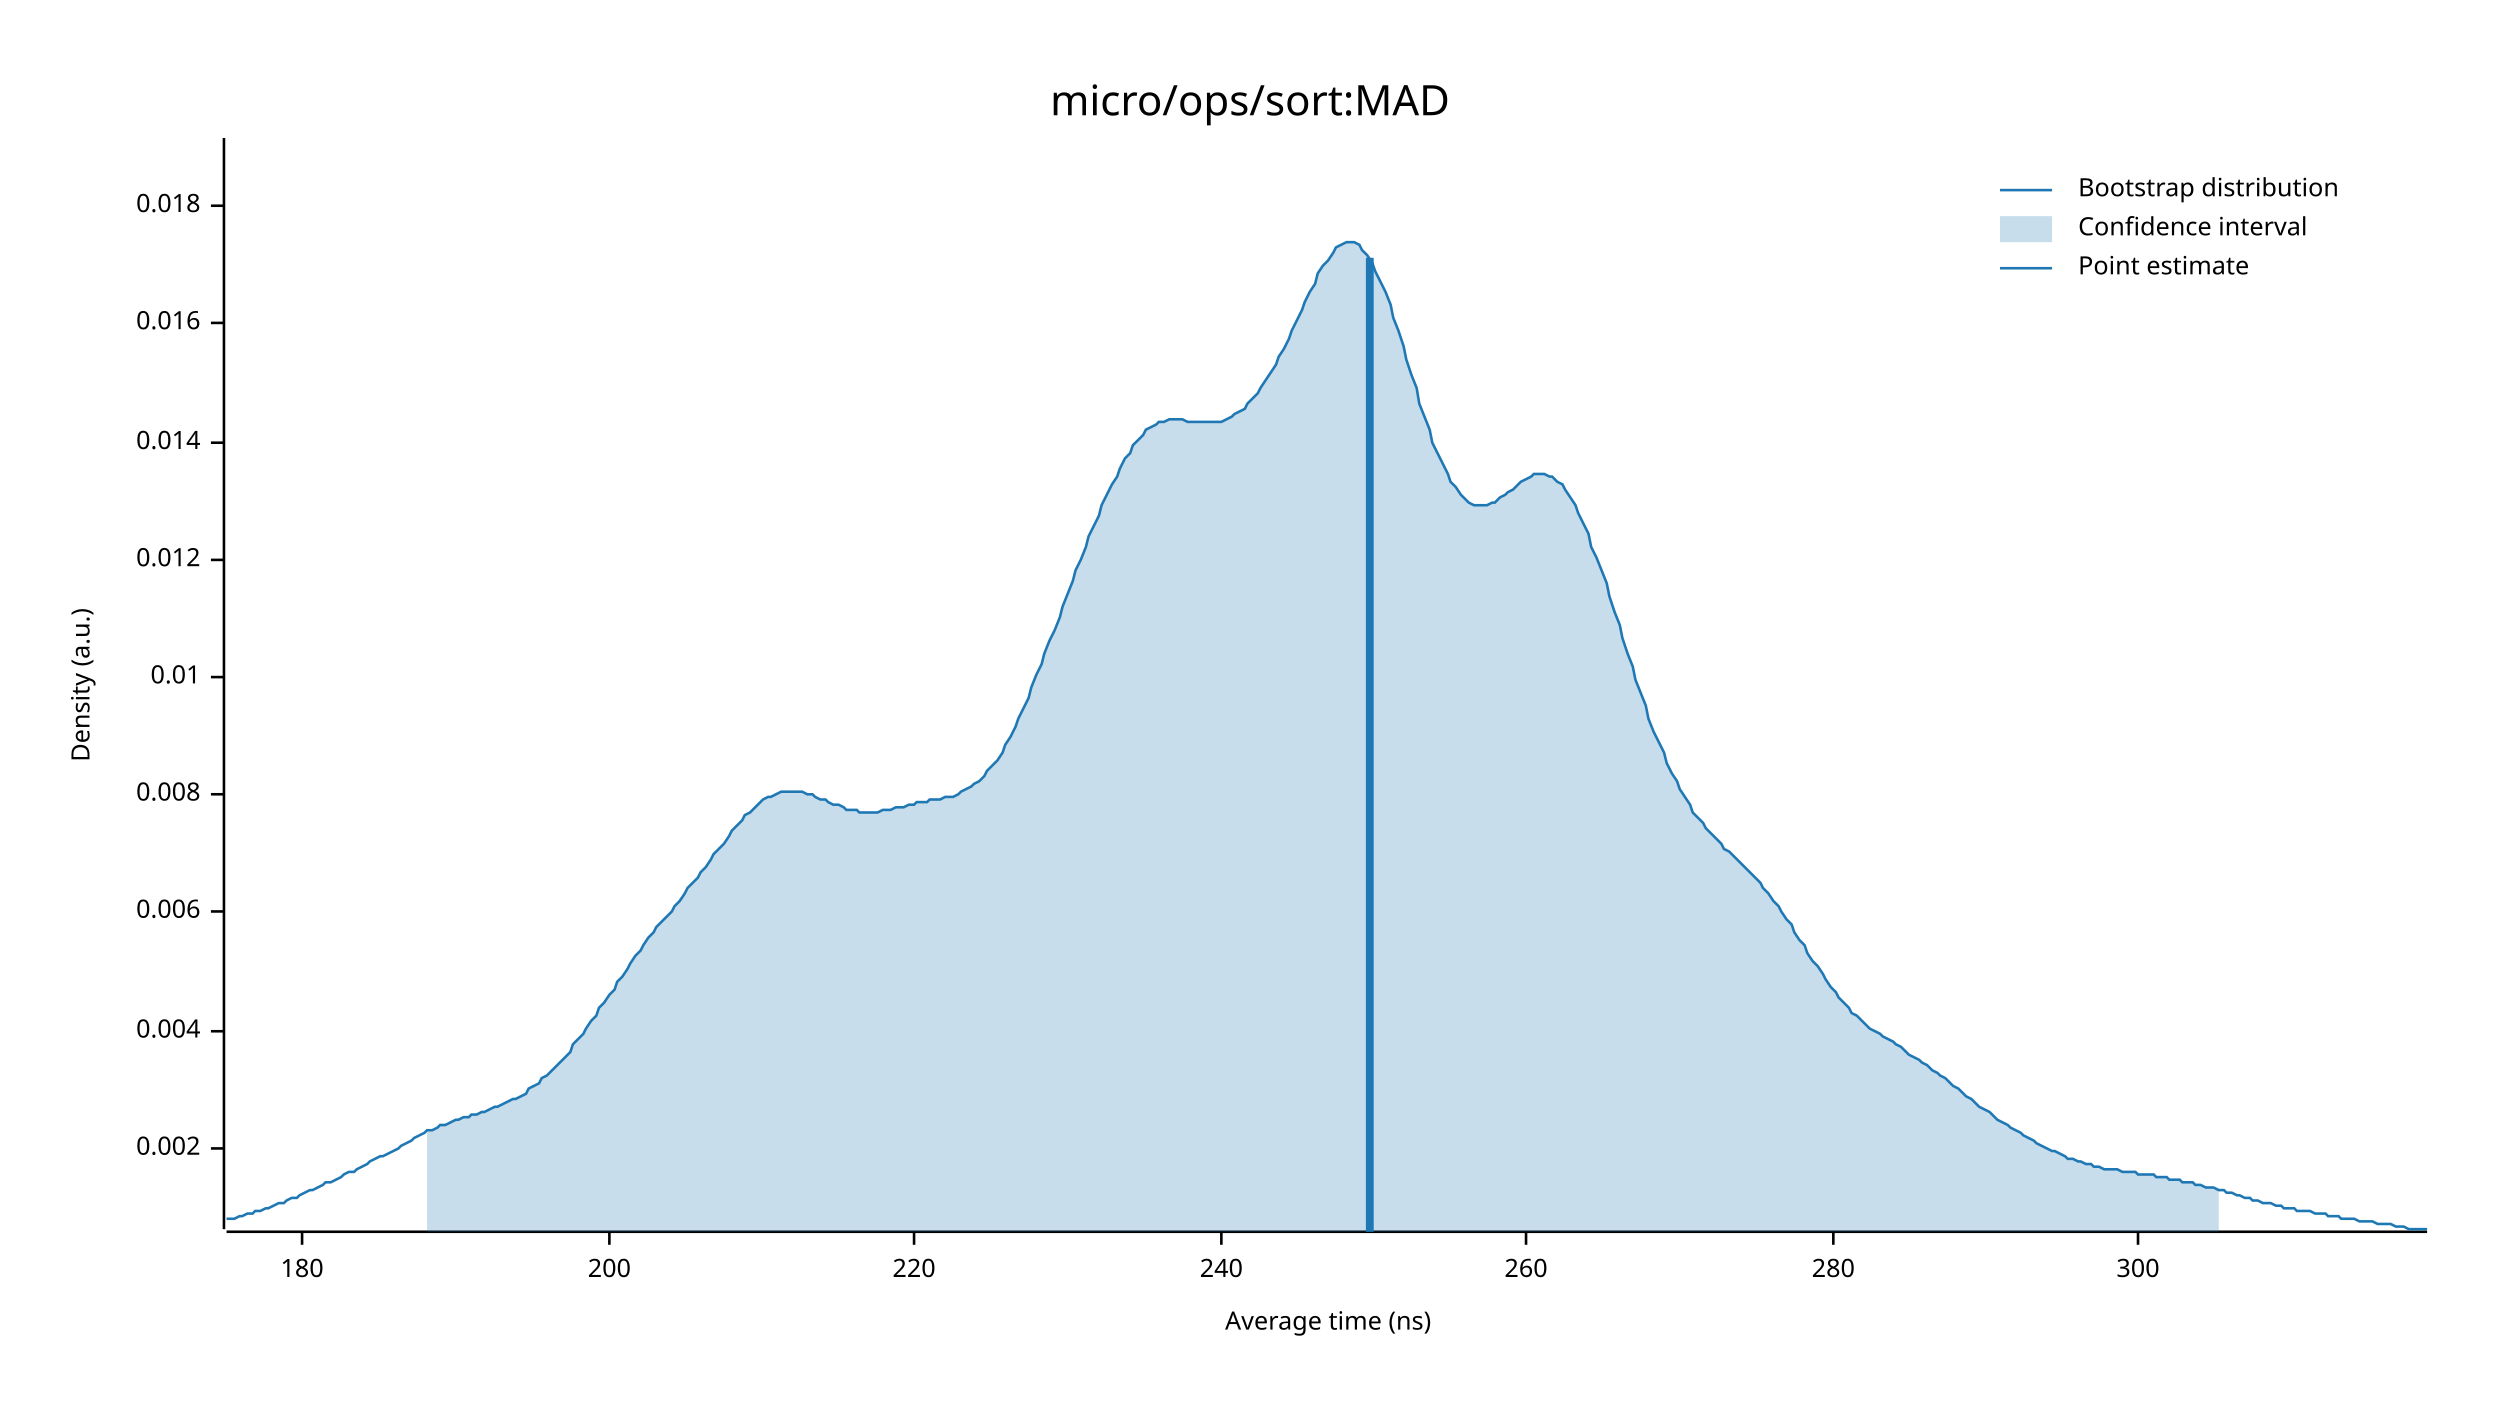
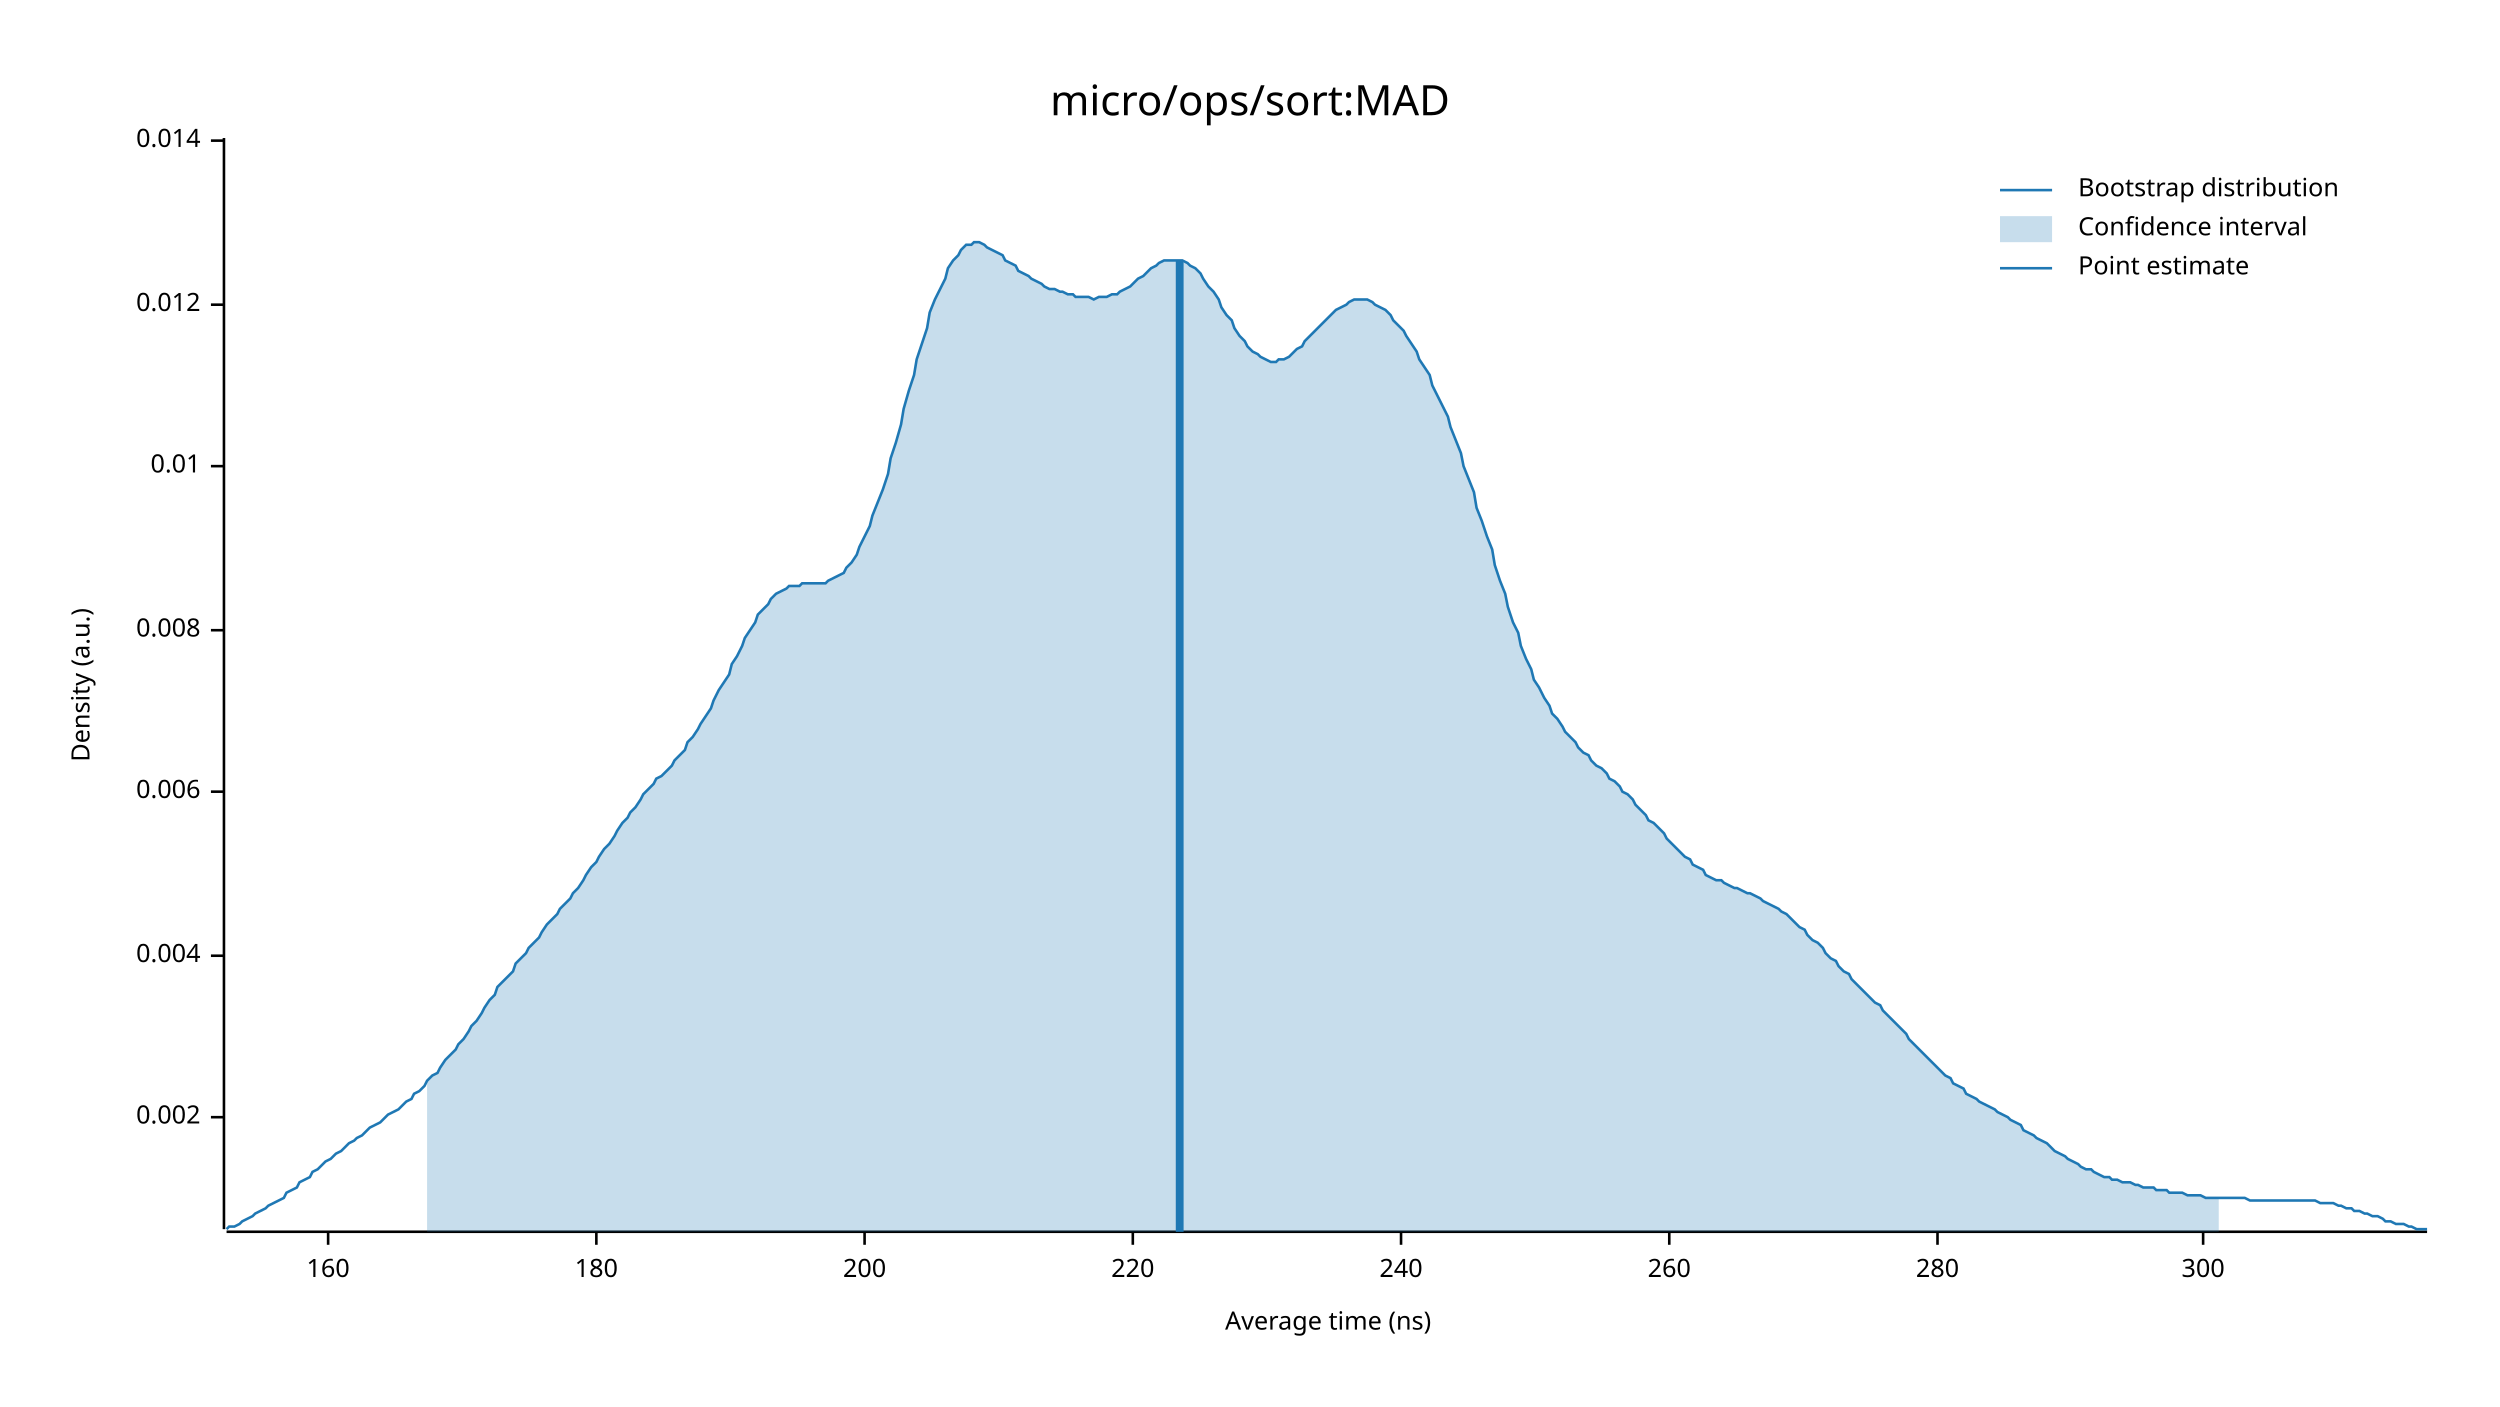
<svg xmlns="http://www.w3.org/2000/svg" width="960" height="540" viewBox="0 0 960 540">
  <text x="480" y="32" dy="0.76em" text-anchor="middle" font-family="sans-serif" font-size="16.129" opacity="1" fill="#000000">
micro/ops/sort:MAD
</text>
  <text x="27" y="263" dy="0.76em" text-anchor="middle" font-family="sans-serif" font-size="9.677" opacity="1" fill="#000000" transform="rotate(270, 27, 263)">
Density (a.u.)
</text>
  <text x="510" y="513" dy="-0.5ex" text-anchor="middle" font-family="sans-serif" font-size="9.677" opacity="1" fill="#000000">
Average time (ns)
</text>
  <polyline fill="none" opacity="1" stroke="#000000" stroke-width="1" points="86,53 86,472 " />
-   <text x="77" y="441" dy="0.5ex" text-anchor="end" font-family="sans-serif" font-size="9.677" opacity="1" fill="#000000">
+   <text x="77" y="429" dy="0.5ex" text-anchor="end" font-family="sans-serif" font-size="9.677" opacity="1" fill="#000000">
0.002
</text>
-   <polyline fill="none" opacity="1" stroke="#000000" stroke-width="1" points="81,441 86,441 " />
-   <text x="77" y="396" dy="0.5ex" text-anchor="end" font-family="sans-serif" font-size="9.677" opacity="1" fill="#000000">
+   <polyline fill="none" opacity="1" stroke="#000000" stroke-width="1" points="81,429 86,429 " />
+   <text x="77" y="367" dy="0.5ex" text-anchor="end" font-family="sans-serif" font-size="9.677" opacity="1" fill="#000000">
0.004
</text>
-   <polyline fill="none" opacity="1" stroke="#000000" stroke-width="1" points="81,396 86,396 " />
-   <text x="77" y="350" dy="0.5ex" text-anchor="end" font-family="sans-serif" font-size="9.677" opacity="1" fill="#000000">
+   <polyline fill="none" opacity="1" stroke="#000000" stroke-width="1" points="81,367 86,367 " />
+   <text x="77" y="304" dy="0.5ex" text-anchor="end" font-family="sans-serif" font-size="9.677" opacity="1" fill="#000000">
0.006
</text>
-   <polyline fill="none" opacity="1" stroke="#000000" stroke-width="1" points="81,350 86,350 " />
-   <text x="77" y="305" dy="0.5ex" text-anchor="end" font-family="sans-serif" font-size="9.677" opacity="1" fill="#000000">
+   <polyline fill="none" opacity="1" stroke="#000000" stroke-width="1" points="81,304 86,304 " />
+   <text x="77" y="242" dy="0.5ex" text-anchor="end" font-family="sans-serif" font-size="9.677" opacity="1" fill="#000000">
0.008
</text>
-   <polyline fill="none" opacity="1" stroke="#000000" stroke-width="1" points="81,305 86,305 " />
-   <text x="77" y="260" dy="0.5ex" text-anchor="end" font-family="sans-serif" font-size="9.677" opacity="1" fill="#000000">
+   <polyline fill="none" opacity="1" stroke="#000000" stroke-width="1" points="81,242 86,242 " />
+   <text x="77" y="179" dy="0.5ex" text-anchor="end" font-family="sans-serif" font-size="9.677" opacity="1" fill="#000000">
0.01
</text>
-   <polyline fill="none" opacity="1" stroke="#000000" stroke-width="1" points="81,260 86,260 " />
-   <text x="77" y="215" dy="0.5ex" text-anchor="end" font-family="sans-serif" font-size="9.677" opacity="1" fill="#000000">
+   <polyline fill="none" opacity="1" stroke="#000000" stroke-width="1" points="81,179 86,179 " />
+   <text x="77" y="117" dy="0.5ex" text-anchor="end" font-family="sans-serif" font-size="9.677" opacity="1" fill="#000000">
0.012
</text>
-   <polyline fill="none" opacity="1" stroke="#000000" stroke-width="1" points="81,215 86,215 " />
-   <text x="77" y="170" dy="0.5ex" text-anchor="end" font-family="sans-serif" font-size="9.677" opacity="1" fill="#000000">
+   <polyline fill="none" opacity="1" stroke="#000000" stroke-width="1" points="81,117 86,117 " />
+   <text x="77" y="54" dy="0.5ex" text-anchor="end" font-family="sans-serif" font-size="9.677" opacity="1" fill="#000000">
0.014
</text>
-   <polyline fill="none" opacity="1" stroke="#000000" stroke-width="1" points="81,170 86,170 " />
-   <text x="77" y="124" dy="0.5ex" text-anchor="end" font-family="sans-serif" font-size="9.677" opacity="1" fill="#000000">
- 0.016
+   <polyline fill="none" opacity="1" stroke="#000000" stroke-width="1" points="81,54 86,54 " />
+   <polyline fill="none" opacity="1" stroke="#000000" stroke-width="1" points="87,473 932,473 " />
+   <text x="126" y="483" dy="0.76em" text-anchor="middle" font-family="sans-serif" font-size="9.677" opacity="1" fill="#000000">
+ 160
</text>
-   <polyline fill="none" opacity="1" stroke="#000000" stroke-width="1" points="81,124 86,124 " />
-   <text x="77" y="79" dy="0.5ex" text-anchor="end" font-family="sans-serif" font-size="9.677" opacity="1" fill="#000000">
- 0.018
- </text>
-   <polyline fill="none" opacity="1" stroke="#000000" stroke-width="1" points="81,79 86,79 " />
-   <polyline fill="none" opacity="1" stroke="#000000" stroke-width="1" points="87,473 932,473 " />
-   <text x="116" y="483" dy="0.76em" text-anchor="middle" font-family="sans-serif" font-size="9.677" opacity="1" fill="#000000">
+   <polyline fill="none" opacity="1" stroke="#000000" stroke-width="1" points="126,473 126,478 " />
+   <text x="229" y="483" dy="0.76em" text-anchor="middle" font-family="sans-serif" font-size="9.677" opacity="1" fill="#000000">
180
</text>
-   <polyline fill="none" opacity="1" stroke="#000000" stroke-width="1" points="116,473 116,478 " />
-   <text x="234" y="483" dy="0.76em" text-anchor="middle" font-family="sans-serif" font-size="9.677" opacity="1" fill="#000000">
+   <polyline fill="none" opacity="1" stroke="#000000" stroke-width="1" points="229,473 229,478 " />
+   <text x="332" y="483" dy="0.76em" text-anchor="middle" font-family="sans-serif" font-size="9.677" opacity="1" fill="#000000">
200
</text>
-   <polyline fill="none" opacity="1" stroke="#000000" stroke-width="1" points="234,473 234,478 " />
-   <text x="351" y="483" dy="0.76em" text-anchor="middle" font-family="sans-serif" font-size="9.677" opacity="1" fill="#000000">
+   <polyline fill="none" opacity="1" stroke="#000000" stroke-width="1" points="332,473 332,478 " />
+   <text x="435" y="483" dy="0.76em" text-anchor="middle" font-family="sans-serif" font-size="9.677" opacity="1" fill="#000000">
220
</text>
-   <polyline fill="none" opacity="1" stroke="#000000" stroke-width="1" points="351,473 351,478 " />
-   <text x="469" y="483" dy="0.76em" text-anchor="middle" font-family="sans-serif" font-size="9.677" opacity="1" fill="#000000">
+   <polyline fill="none" opacity="1" stroke="#000000" stroke-width="1" points="435,473 435,478 " />
+   <text x="538" y="483" dy="0.76em" text-anchor="middle" font-family="sans-serif" font-size="9.677" opacity="1" fill="#000000">
240
</text>
-   <polyline fill="none" opacity="1" stroke="#000000" stroke-width="1" points="469,473 469,478 " />
-   <text x="586" y="483" dy="0.76em" text-anchor="middle" font-family="sans-serif" font-size="9.677" opacity="1" fill="#000000">
+   <polyline fill="none" opacity="1" stroke="#000000" stroke-width="1" points="538,473 538,478 " />
+   <text x="641" y="483" dy="0.76em" text-anchor="middle" font-family="sans-serif" font-size="9.677" opacity="1" fill="#000000">
260
</text>
-   <polyline fill="none" opacity="1" stroke="#000000" stroke-width="1" points="586,473 586,478 " />
-   <text x="704" y="483" dy="0.76em" text-anchor="middle" font-family="sans-serif" font-size="9.677" opacity="1" fill="#000000">
+   <polyline fill="none" opacity="1" stroke="#000000" stroke-width="1" points="641,473 641,478 " />
+   <text x="744" y="483" dy="0.76em" text-anchor="middle" font-family="sans-serif" font-size="9.677" opacity="1" fill="#000000">
280
</text>
-   <polyline fill="none" opacity="1" stroke="#000000" stroke-width="1" points="704,473 704,478 " />
-   <text x="821" y="483" dy="0.76em" text-anchor="middle" font-family="sans-serif" font-size="9.677" opacity="1" fill="#000000">
+   <polyline fill="none" opacity="1" stroke="#000000" stroke-width="1" points="744,473 744,478 " />
+   <text x="846" y="483" dy="0.76em" text-anchor="middle" font-family="sans-serif" font-size="9.677" opacity="1" fill="#000000">
300
</text>
-   <polyline fill="none" opacity="1" stroke="#000000" stroke-width="1" points="821,473 821,478 " />
-   <polyline fill="none" opacity="1" stroke="#1F78B4" stroke-width="1" points="87,468 88,468 90,468 92,467 93,467 95,466 97,466 98,465 100,465 102,464 103,464 105,463 107,462 109,462 110,461 112,460 114,460 115,459 117,458 119,457 120,457 122,456 124,455 125,454 127,454 129,453 131,452 132,451 134,450 136,450 137,449 139,448 141,447 142,446 144,445 146,444 147,444 149,443 151,442 153,441 154,440 156,439 158,438 159,437 161,436 163,435 164,434 166,434 168,433 169,432 171,432 173,431 175,430 176,430 178,429 180,429 181,428 183,428 185,427 186,427 188,426 190,425 191,425 193,424 195,423 197,422 198,422 200,421 202,420 203,418 205,417 207,416 208,414 210,413 212,411 214,409 215,408 217,406 219,404 220,401 222,399 224,397 225,395 227,392 229,390 230,387 232,385 234,382 236,380 237,377 239,375 241,372 242,370 244,367 246,365 247,363 249,360 251,358 252,356 254,354 256,352 258,350 259,348 261,346 263,343 264,341 266,339 268,337 269,335 271,333 273,330 274,328 276,326 278,324 280,321 281,319 283,317 285,315 286,313 288,312 290,310 291,309 293,307 295,306 296,306 298,305 300,304 302,304 303,304 305,304 307,304 308,304 310,305 312,305 313,306 315,307 317,307 318,308 320,309 322,309 324,310 325,311 327,311 329,311 330,312 332,312 334,312 335,312 337,312 339,311 341,311 342,311 344,310 346,310 347,310 349,309 351,309 352,308 354,308 356,308 357,307 359,307 361,307 363,306 364,306 366,306 368,305 369,304 371,303 373,302 374,301 376,300 378,298 379,296 381,294 383,292 385,289 386,286 388,283 390,279 391,276 393,272 395,268 396,264 398,259 400,255 401,251 403,246 405,242 407,237 408,233 410,228 412,223 413,219 415,215 417,210 418,206 420,202 422,198 423,194 425,190 427,186 429,183 430,180 432,176 434,174 435,171 437,169 439,167 440,165 442,164 444,163 445,162 447,162 449,161 451,161 452,161 454,161 456,162 457,162 459,162 461,162 462,162 464,162 466,162 468,162 469,162 471,161 473,160 474,159 476,158 478,157 479,155 481,153 483,151 484,149 486,146 488,143 490,140 491,137 493,134 495,130 496,127 498,123 500,119 501,116 503,112 505,109 506,105 508,102 510,100 512,97 513,95 515,94 517,93 518,93 520,93 522,94 523,96 525,98 527,101 528,104 530,108 532,112 534,117 535,122 537,127 539,133 540,138 542,144 544,149 545,155 547,160 549,165 550,170 552,174 554,178 556,182 557,185 559,187 561,190 562,191 564,193 566,194 567,194 569,194 571,194 573,193 574,193 576,191 578,190 579,189 581,188 583,186 584,185 586,184 588,183 589,182 591,182 593,182 595,183 596,183 598,185 600,186 601,188 603,191 605,194 606,197 608,201 610,205 611,210 613,214 615,219 617,224 618,229 620,235 622,240 623,245 625,251 627,256 628,261 630,266 632,271 633,276 635,281 637,285 639,289 640,293 642,297 644,300 645,303 647,306 649,309 650,312 652,314 654,316 655,318 657,320 659,322 661,324 662,326 664,327 666,329 667,330 669,332 671,334 672,335 674,337 676,339 677,341 679,343 681,346 683,348 684,350 686,353 688,355 689,358 691,361 693,363 694,366 696,369 698,371 700,374 701,376 703,379 705,381 706,383 708,385 710,387 711,389 713,390 715,392 716,393 718,395 720,396 722,397 723,398 725,399 727,400 728,401 730,402 732,404 733,405 735,406 737,407 738,408 740,409 742,411 744,412 745,413 747,414 749,416 750,417 752,418 754,420 755,421 757,422 759,424 760,425 762,426 764,427 766,429 767,430 769,431 771,432 772,433 774,434 776,435 777,436 779,437 781,438 782,439 784,440 786,441 788,442 789,442 791,443 793,444 794,445 796,445 798,446 799,446 801,447 803,447 804,448 806,448 808,449 810,449 811,449 813,449 815,450 816,450 818,450 820,450 821,451 823,451 825,451 827,451 828,452 830,452 832,452 833,453 835,453 837,453 838,454 840,454 842,454 843,455 845,455 847,456 849,456 850,456 852,457 854,457 855,458 857,458 859,459 860,459 862,460 864,460 865,461 867,461 869,462 871,462 872,462 874,463 876,463 877,464 879,464 881,464 882,465 884,465 886,465 887,465 889,466 891,466 893,466 894,467 896,467 898,467 899,468 901,468 903,468 904,468 906,469 908,469 909,469 911,469 913,470 915,470 916,470 918,470 920,471 921,471 923,471 925,472 926,472 928,472 930,472 932,472 " />
-   <polygon opacity="0.25" fill="#1F78B4" points="164,434 166,434 168,433 169,432 171,432 173,431 175,430 176,430 178,429 180,429 181,428 183,428 185,427 186,427 188,426 190,425 191,425 193,424 195,423 197,422 198,422 200,421 202,420 203,418 205,417 207,416 208,414 210,413 212,411 214,409 215,408 217,406 219,404 220,401 222,399 224,397 225,395 227,392 229,390 230,387 232,385 234,382 236,380 237,377 239,375 241,372 242,370 244,367 246,365 247,363 249,360 251,358 252,356 254,354 256,352 258,350 259,348 261,346 263,343 264,341 266,339 268,337 269,335 271,333 273,330 274,328 276,326 278,324 280,321 281,319 283,317 285,315 286,313 288,312 290,310 291,309 293,307 295,306 296,306 298,305 300,304 302,304 303,304 305,304 307,304 308,304 310,305 312,305 313,306 315,307 317,307 318,308 320,309 322,309 324,310 325,311 327,311 329,311 330,312 332,312 334,312 335,312 337,312 339,311 341,311 342,311 344,310 346,310 347,310 349,309 351,309 352,308 354,308 356,308 357,307 359,307 361,307 363,306 364,306 366,306 368,305 369,304 371,303 373,302 374,301 376,300 378,298 379,296 381,294 383,292 385,289 386,286 388,283 390,279 391,276 393,272 395,268 396,264 398,259 400,255 401,251 403,246 405,242 407,237 408,233 410,228 412,223 413,219 415,215 417,210 418,206 420,202 422,198 423,194 425,190 427,186 429,183 430,180 432,176 434,174 435,171 437,169 439,167 440,165 442,164 444,163 445,162 447,162 449,161 451,161 452,161 454,161 456,162 457,162 459,162 461,162 462,162 464,162 466,162 468,162 469,162 471,161 473,160 474,159 476,158 478,157 479,155 481,153 483,151 484,149 486,146 488,143 490,140 491,137 493,134 495,130 496,127 498,123 500,119 501,116 503,112 505,109 506,105 508,102 510,100 512,97 513,95 515,94 517,93 518,93 520,93 522,94 523,96 525,98 527,101 528,104 530,108 532,112 534,117 535,122 537,127 539,133 540,138 542,144 544,149 545,155 547,160 549,165 550,170 552,174 554,178 556,182 557,185 559,187 561,190 562,191 564,193 566,194 567,194 569,194 571,194 573,193 574,193 576,191 578,190 579,189 581,188 583,186 584,185 586,184 588,183 589,182 591,182 593,182 595,183 596,183 598,185 600,186 601,188 603,191 605,194 606,197 608,201 610,205 611,210 613,214 615,219 617,224 618,229 620,235 622,240 623,245 625,251 627,256 628,261 630,266 632,271 633,276 635,281 637,285 639,289 640,293 642,297 644,300 645,303 647,306 649,309 650,312 652,314 654,316 655,318 657,320 659,322 661,324 662,326 664,327 666,329 667,330 669,332 671,334 672,335 674,337 676,339 677,341 679,343 681,346 683,348 684,350 686,353 688,355 689,358 691,361 693,363 694,366 696,369 698,371 700,374 701,376 703,379 705,381 706,383 708,385 710,387 711,389 713,390 715,392 716,393 718,395 720,396 722,397 723,398 725,399 727,400 728,401 730,402 732,404 733,405 735,406 737,407 738,408 740,409 742,411 744,412 745,413 747,414 749,416 750,417 752,418 754,420 755,421 757,422 759,424 760,425 762,426 764,427 766,429 767,430 769,431 771,432 772,433 774,434 776,435 777,436 779,437 781,438 782,439 784,440 786,441 788,442 789,442 791,443 793,444 794,445 796,445 798,446 799,446 801,447 803,447 804,448 806,448 808,449 810,449 811,449 813,449 815,450 816,450 818,450 820,450 821,451 823,451 825,451 827,451 828,452 830,452 832,452 833,453 835,453 837,453 838,454 840,454 842,454 843,455 845,455 847,456 849,456 850,456 852,457 852,473 164,473 " />
-   <polyline fill="none" opacity="1" stroke="#1F78B4" stroke-width="3" points="526,473 526,99 " />
+   <polyline fill="none" opacity="1" stroke="#000000" stroke-width="1" points="846,473 846,478 " />
+   <polyline fill="none" opacity="1" stroke="#1F78B4" stroke-width="1" points="87,472 88,471 90,471 92,470 93,469 95,468 97,467 98,466 100,465 102,464 103,463 105,462 107,461 109,460 110,458 112,457 114,456 115,454 117,453 119,452 120,450 122,449 124,447 125,446 127,445 129,443 131,442 132,441 134,439 136,438 137,437 139,436 141,434 142,433 144,432 146,431 147,430 149,428 151,427 153,426 154,425 156,423 158,422 159,420 161,419 163,417 164,415 166,413 168,412 169,410 171,407 173,405 175,403 176,401 178,399 180,396 181,394 183,392 185,389 186,387 188,384 190,382 191,379 193,377 195,375 197,373 198,370 200,368 202,366 203,364 205,362 207,360 208,358 210,355 212,353 214,351 215,349 217,347 219,345 220,343 222,341 224,338 225,336 227,333 229,331 230,329 232,326 234,324 236,321 237,319 239,316 241,314 242,312 244,310 246,307 247,305 249,303 251,301 252,299 254,298 256,296 258,294 259,292 261,290 263,288 264,285 266,283 268,280 269,278 271,275 273,272 274,269 276,265 278,262 280,259 281,255 283,252 285,248 286,245 288,242 290,239 291,236 293,234 295,232 296,230 298,228 300,227 302,226 303,225 305,225 307,225 308,224 310,224 312,224 313,224 315,224 317,224 318,223 320,222 322,221 324,220 325,218 327,216 329,213 330,210 332,206 334,202 335,198 337,193 339,188 341,182 342,176 344,170 346,163 347,157 349,150 351,144 352,138 354,132 356,126 357,120 359,115 361,111 363,107 364,103 366,100 368,98 369,96 371,94 373,94 374,93 376,93 378,94 379,95 381,96 383,97 385,98 386,100 388,101 390,102 391,104 393,105 395,106 396,107 398,108 400,109 401,110 403,111 405,111 407,112 408,112 410,113 412,113 413,114 415,114 417,114 418,114 420,115 422,114 423,114 425,114 427,113 429,113 430,112 432,111 434,110 435,109 437,107 439,106 440,105 442,103 444,102 445,101 447,100 449,100 451,100 452,100 454,100 456,101 457,102 459,103 461,105 462,107 464,110 466,112 468,115 469,118 471,121 473,123 474,126 476,129 478,131 479,133 481,135 483,136 484,137 486,138 488,139 490,139 491,138 493,138 495,137 496,136 498,134 500,133 501,131 503,129 505,127 506,126 508,124 510,122 512,120 513,119 515,118 517,117 518,116 520,115 522,115 523,115 525,115 527,116 528,117 530,118 532,119 534,121 535,123 537,125 539,127 540,129 542,132 544,135 545,138 547,141 549,144 550,148 552,152 554,156 556,160 557,164 559,169 561,174 562,179 564,184 566,189 567,195 569,200 571,206 573,211 574,217 576,223 578,228 579,233 581,239 583,243 584,248 586,253 588,257 589,261 591,264 593,268 595,271 596,274 598,276 600,279 601,281 603,283 605,285 606,287 608,289 610,290 611,292 613,294 615,295 617,297 618,299 620,300 622,302 623,304 625,305 627,307 628,309 630,311 632,313 633,315 635,316 637,318 639,320 640,322 642,324 644,326 645,327 647,329 649,330 650,332 652,333 654,334 655,336 657,337 659,338 661,338 662,339 664,340 666,341 667,341 669,342 671,343 672,343 674,344 676,345 677,346 679,347 681,348 683,349 684,350 686,351 688,353 689,354 691,356 693,357 694,359 696,361 698,362 700,364 701,366 703,368 705,369 706,371 708,373 710,374 711,376 713,378 715,380 716,381 718,383 720,385 722,386 723,388 725,390 727,392 728,393 730,395 732,397 733,399 735,401 737,403 738,404 740,406 742,408 744,410 745,411 747,413 749,414 750,416 752,417 754,418 755,420 757,421 759,422 760,423 762,424 764,425 766,426 767,427 769,428 771,429 772,430 774,431 776,432 777,434 779,435 781,436 782,437 784,438 786,439 788,441 789,442 791,443 793,444 794,445 796,446 798,447 799,448 801,449 803,449 804,450 806,451 808,452 810,452 811,453 813,453 815,454 816,454 818,454 820,455 821,455 823,456 825,456 827,456 828,457 830,457 832,457 833,458 835,458 837,458 838,458 840,459 842,459 843,459 845,459 847,460 849,460 850,460 852,460 854,460 855,460 857,460 859,460 860,460 862,460 864,461 865,461 867,461 869,461 871,461 872,461 874,461 876,461 877,461 879,461 881,461 882,461 884,461 886,461 887,461 889,461 891,462 893,462 894,462 896,462 898,463 899,463 901,464 903,464 904,465 906,465 908,466 909,466 911,467 913,467 915,468 916,469 918,469 920,470 921,470 923,470 925,471 926,471 928,472 930,472 932,472 " />
+   <polygon opacity="0.25" fill="#1F78B4" points="164,415 166,413 168,412 169,410 171,407 173,405 175,403 176,401 178,399 180,396 181,394 183,392 185,389 186,387 188,384 190,382 191,379 193,377 195,375 197,373 198,370 200,368 202,366 203,364 205,362 207,360 208,358 210,355 212,353 214,351 215,349 217,347 219,345 220,343 222,341 224,338 225,336 227,333 229,331 230,329 232,326 234,324 236,321 237,319 239,316 241,314 242,312 244,310 246,307 247,305 249,303 251,301 252,299 254,298 256,296 258,294 259,292 261,290 263,288 264,285 266,283 268,280 269,278 271,275 273,272 274,269 276,265 278,262 280,259 281,255 283,252 285,248 286,245 288,242 290,239 291,236 293,234 295,232 296,230 298,228 300,227 302,226 303,225 305,225 307,225 308,224 310,224 312,224 313,224 315,224 317,224 318,223 320,222 322,221 324,220 325,218 327,216 329,213 330,210 332,206 334,202 335,198 337,193 339,188 341,182 342,176 344,170 346,163 347,157 349,150 351,144 352,138 354,132 356,126 357,120 359,115 361,111 363,107 364,103 366,100 368,98 369,96 371,94 373,94 374,93 376,93 378,94 379,95 381,96 383,97 385,98 386,100 388,101 390,102 391,104 393,105 395,106 396,107 398,108 400,109 401,110 403,111 405,111 407,112 408,112 410,113 412,113 413,114 415,114 417,114 418,114 420,115 422,114 423,114 425,114 427,113 429,113 430,112 432,111 434,110 435,109 437,107 439,106 440,105 442,103 444,102 445,101 447,100 449,100 451,100 452,100 454,100 456,101 457,102 459,103 461,105 462,107 464,110 466,112 468,115 469,118 471,121 473,123 474,126 476,129 478,131 479,133 481,135 483,136 484,137 486,138 488,139 490,139 491,138 493,138 495,137 496,136 498,134 500,133 501,131 503,129 505,127 506,126 508,124 510,122 512,120 513,119 515,118 517,117 518,116 520,115 522,115 523,115 525,115 527,116 528,117 530,118 532,119 534,121 535,123 537,125 539,127 540,129 542,132 544,135 545,138 547,141 549,144 550,148 552,152 554,156 556,160 557,164 559,169 561,174 562,179 564,184 566,189 567,195 569,200 571,206 573,211 574,217 576,223 578,228 579,233 581,239 583,243 584,248 586,253 588,257 589,261 591,264 593,268 595,271 596,274 598,276 600,279 601,281 603,283 605,285 606,287 608,289 610,290 611,292 613,294 615,295 617,297 618,299 620,300 622,302 623,304 625,305 627,307 628,309 630,311 632,313 633,315 635,316 637,318 639,320 640,322 642,324 644,326 645,327 647,329 649,330 650,332 652,333 654,334 655,336 657,337 659,338 661,338 662,339 664,340 666,341 667,341 669,342 671,343 672,343 674,344 676,345 677,346 679,347 681,348 683,349 684,350 686,351 688,353 689,354 691,356 693,357 694,359 696,361 698,362 700,364 701,366 703,368 705,369 706,371 708,373 710,374 711,376 713,378 715,380 716,381 718,383 720,385 722,386 723,388 725,390 727,392 728,393 730,395 732,397 733,399 735,401 737,403 738,404 740,406 742,408 744,410 745,411 747,413 749,414 750,416 752,417 754,418 755,420 757,421 759,422 760,423 762,424 764,425 766,426 767,427 769,428 771,429 772,430 774,431 776,432 777,434 779,435 781,436 782,437 784,438 786,439 788,441 789,442 791,443 793,444 794,445 796,446 798,447 799,448 801,449 803,449 804,450 806,451 808,452 810,452 811,453 813,453 815,454 816,454 818,454 820,455 821,455 823,456 825,456 827,456 828,457 830,457 832,457 833,458 835,458 837,458 838,458 840,459 842,459 843,459 845,459 847,460 849,460 850,460 852,460 852,473 164,473 " />
+   <polyline fill="none" opacity="1" stroke="#1F78B4" stroke-width="3" points="453,473 453,100 " />
  <text x="798" y="68" dy="0.76em" text-anchor="start" font-family="sans-serif" font-size="9.677" opacity="1" fill="#000000">
Bootstrap distribution
</text>
  <text x="798" y="83" dy="0.76em" text-anchor="start" font-family="sans-serif" font-size="9.677" opacity="1" fill="#000000">
Confidence interval
</text>
  <text x="798" y="98" dy="0.76em" text-anchor="start" font-family="sans-serif" font-size="9.677" opacity="1" fill="#000000">
Point estimate
</text>
  <polyline fill="none" opacity="1" stroke="#1F78B4" stroke-width="1" points="768,73 788,73 " />
  <rect x="768" y="83" width="20" height="10" opacity="0.25" fill="#1F78B4" stroke="none" />
  <polyline fill="none" opacity="1" stroke="#1F78B4" stroke-width="1" points="768,103 788,103 " />
</svg>
